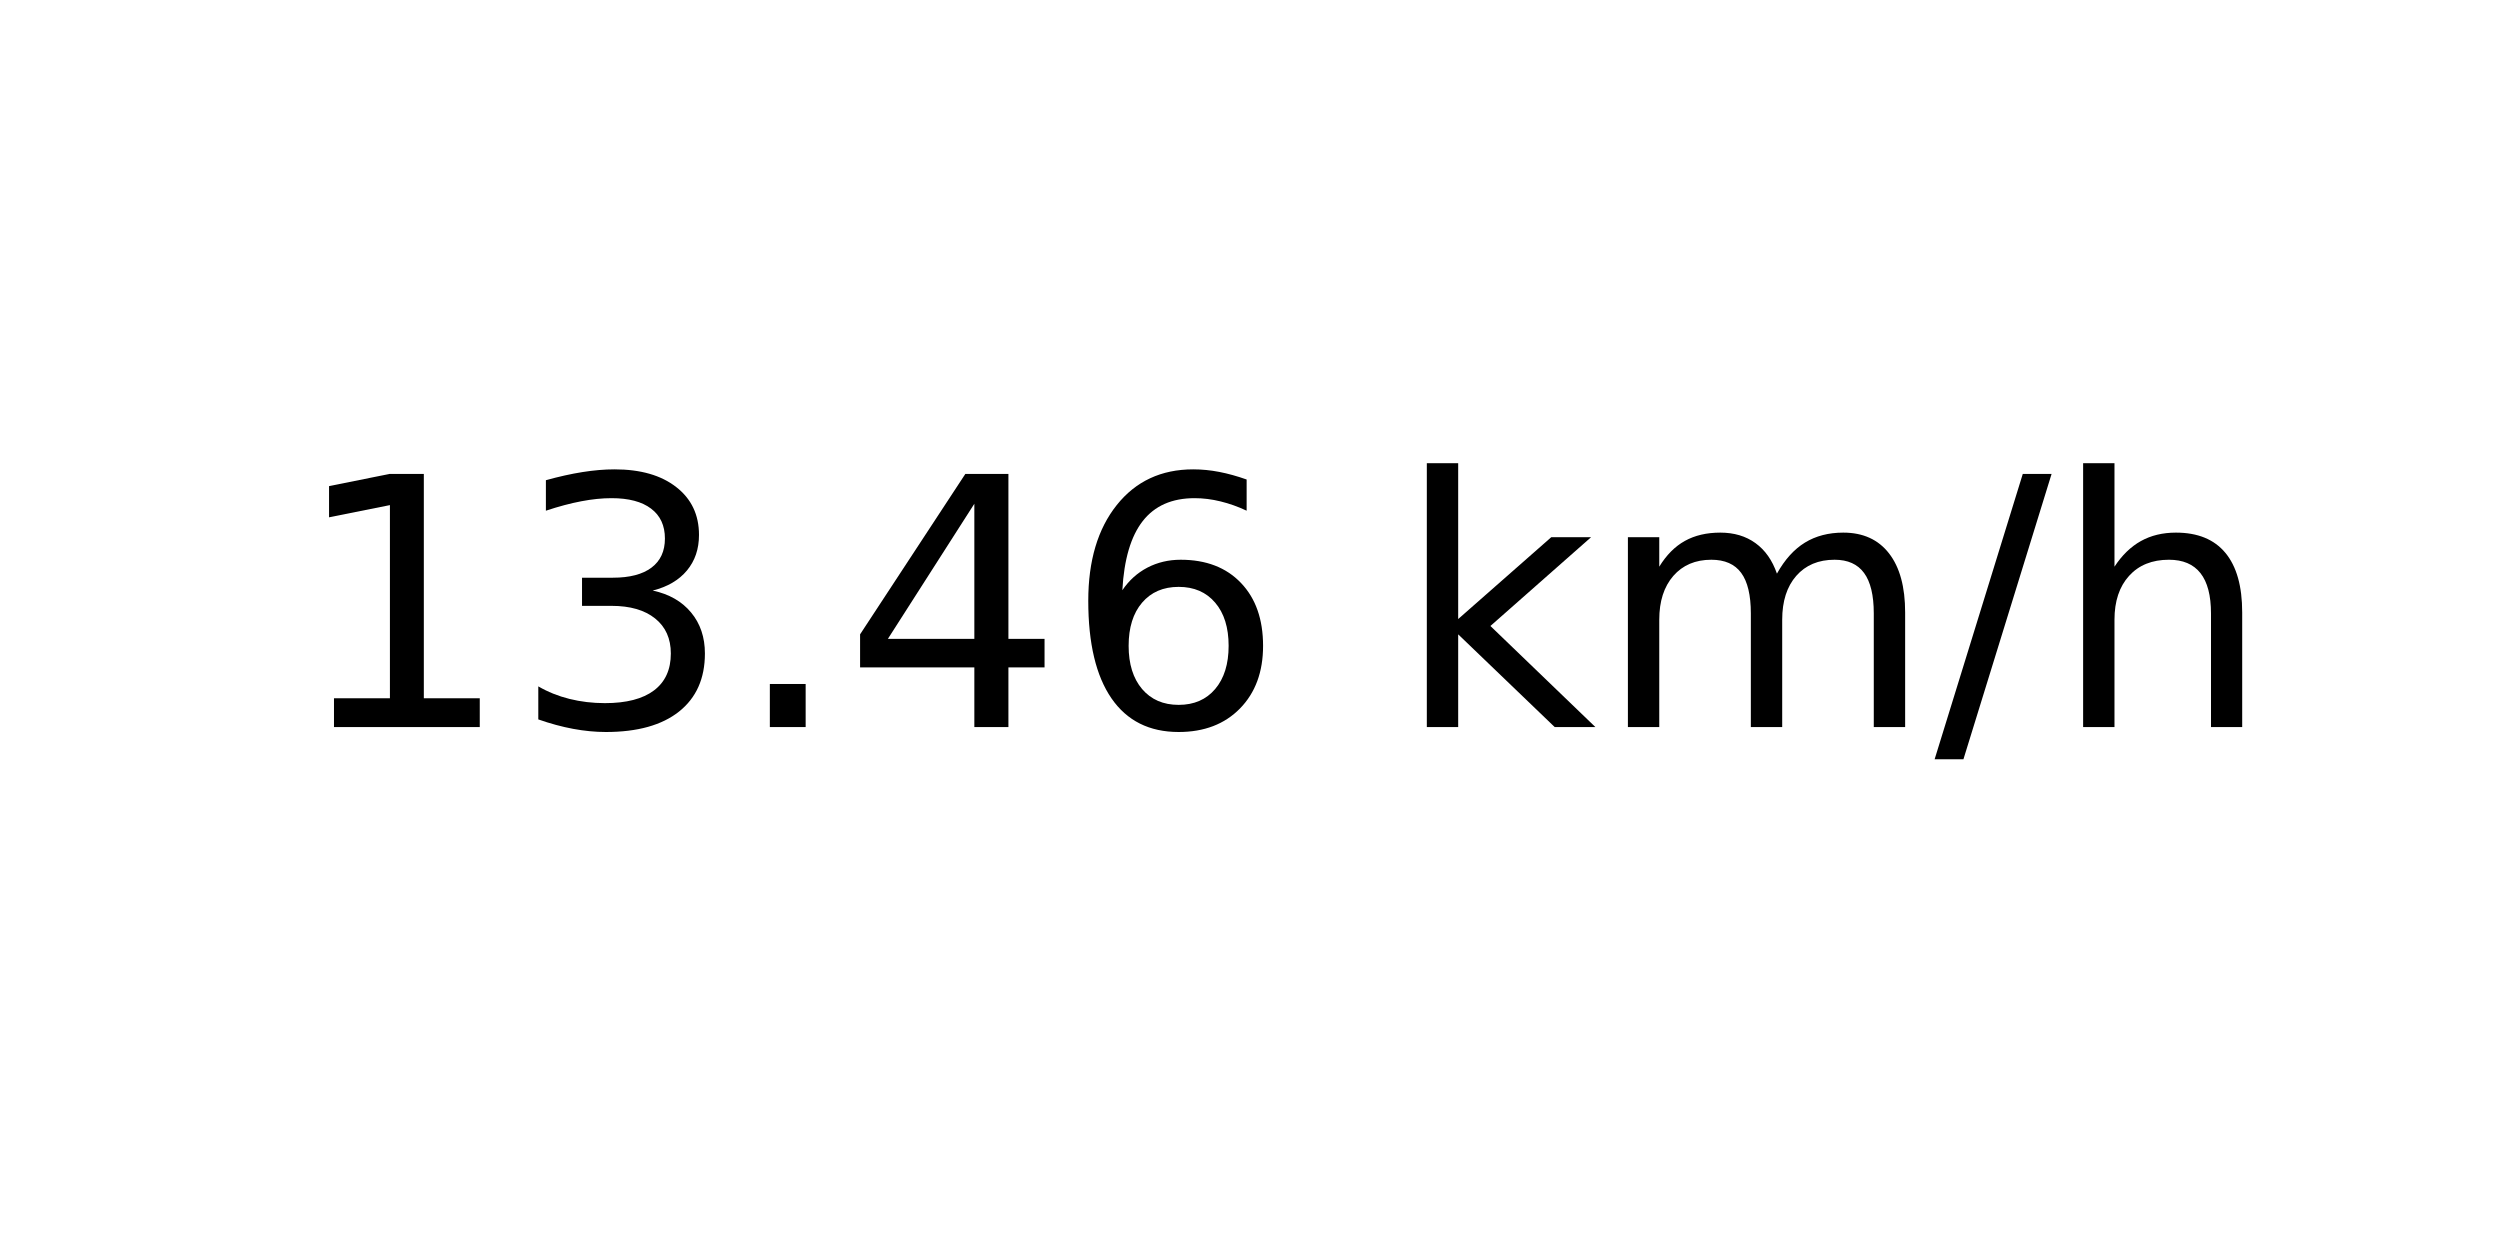
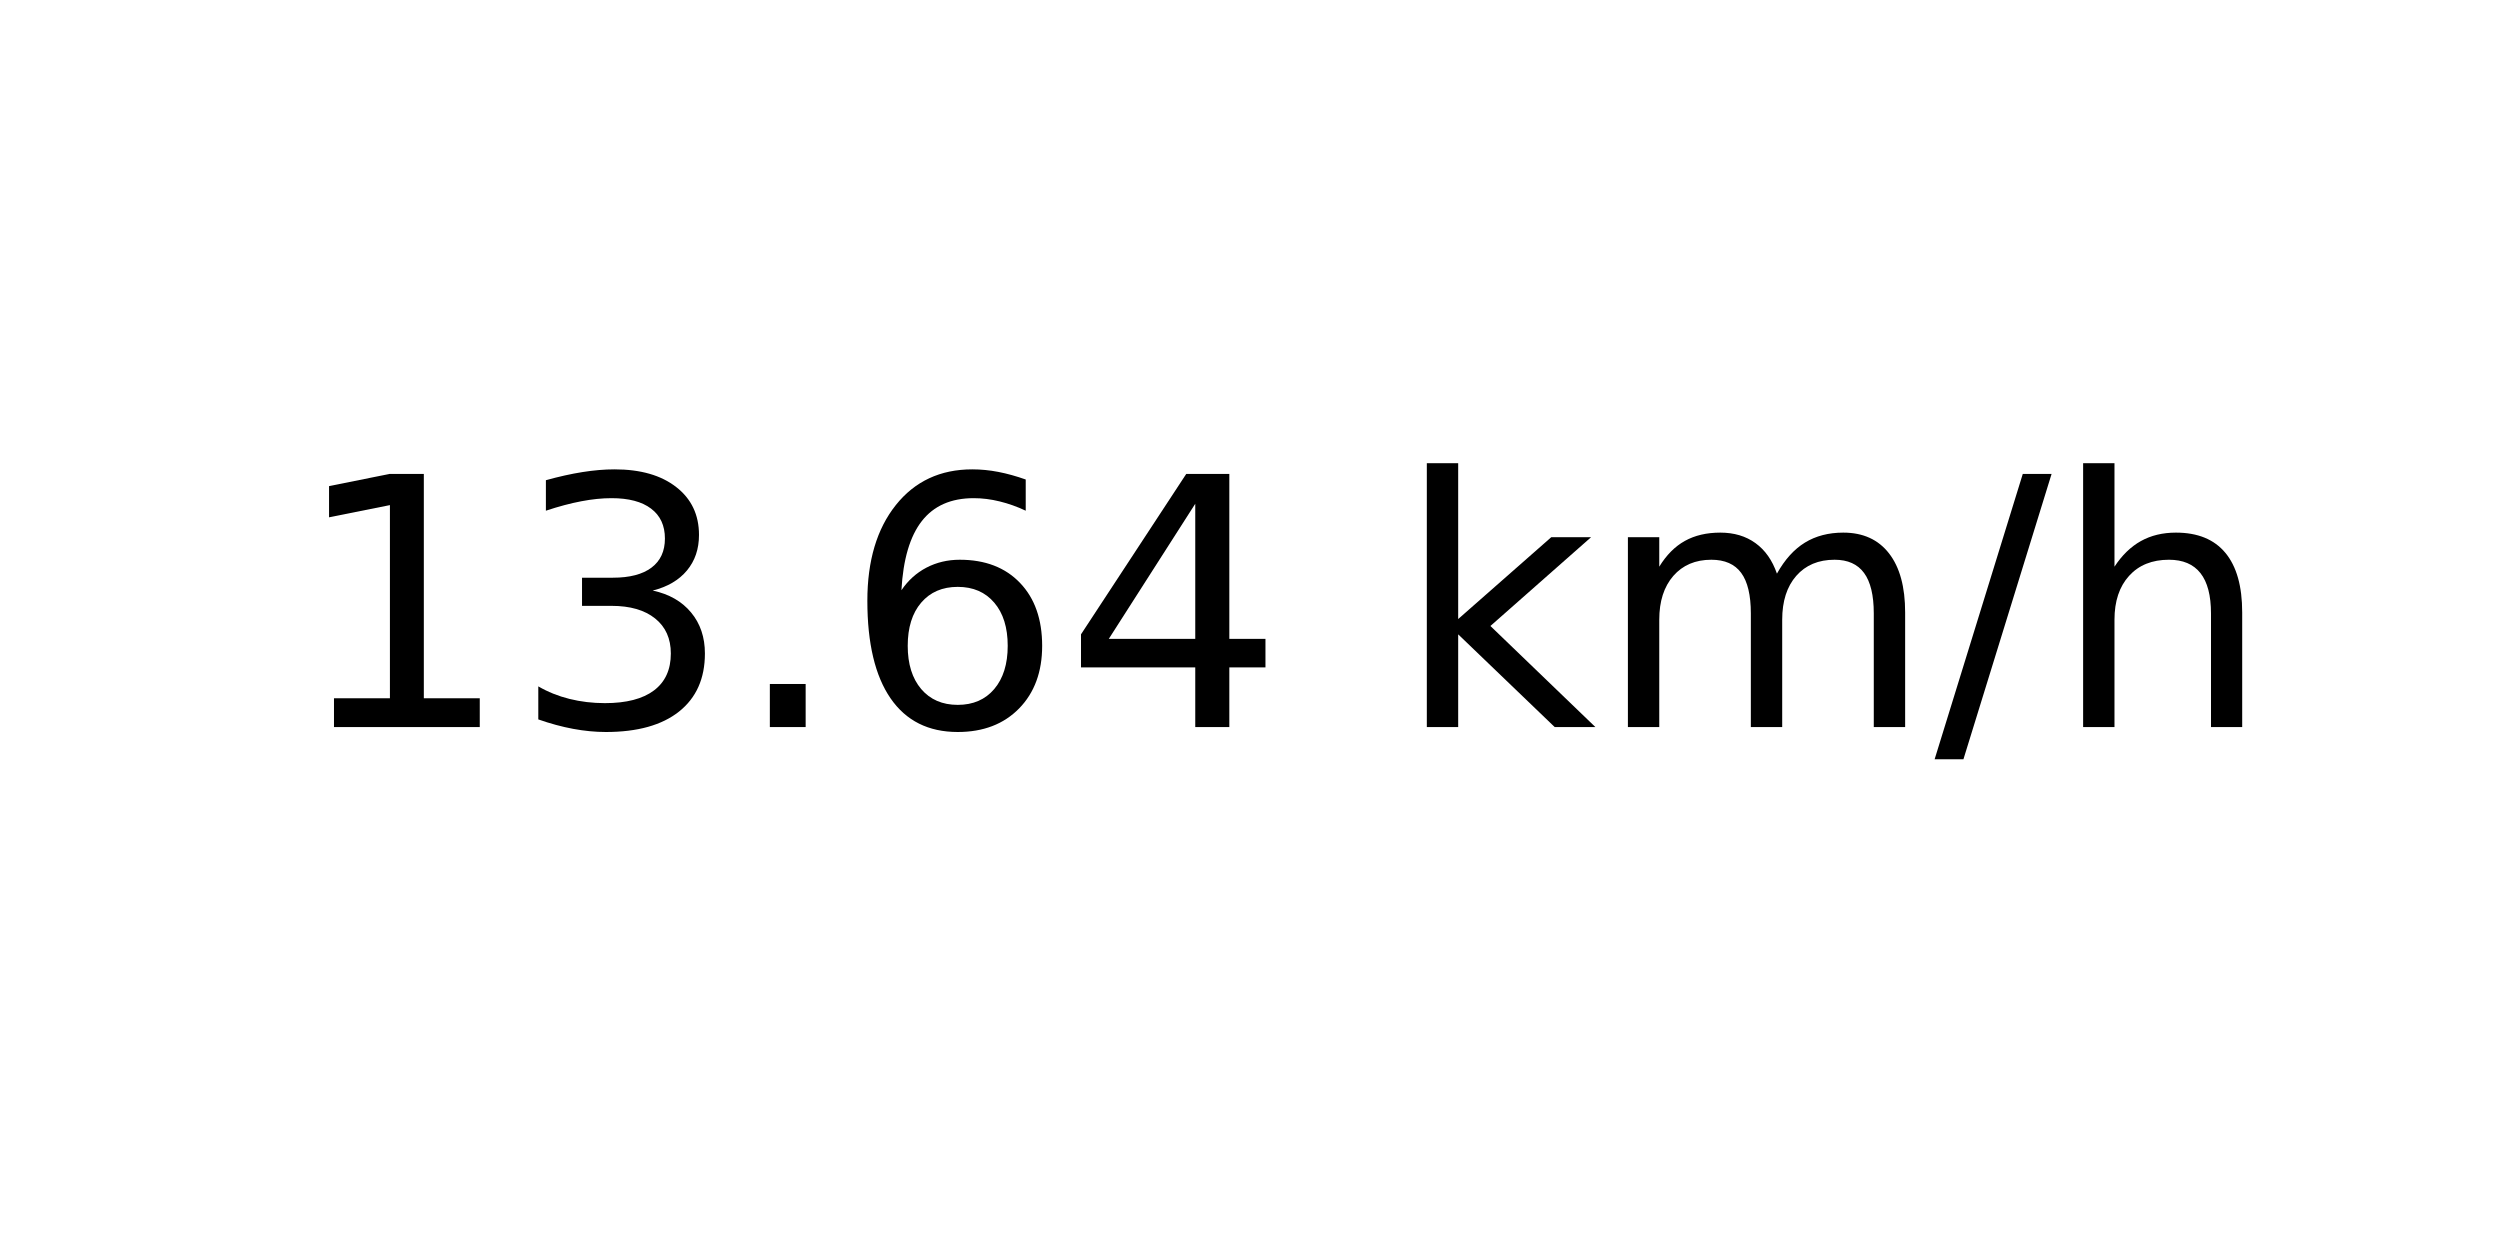
<svg xmlns="http://www.w3.org/2000/svg" xmlns:xlink="http://www.w3.org/1999/xlink" width="72pt" height="36pt" viewBox="0 0 72 36" version="1.1">
  <defs>
    <style type="text/css">*{stroke-linejoin: round; stroke-linecap: butt}</style>
  </defs>
  <g id="figure_1">
    <g id="axes_1">
      <g id="text_1">
        <g transform="translate(8.378125 20.93937) scale(0.1 -0.1)">
          <defs>
            <path id="DejaVuSans-31" d="M 794 531  L 1825 531  L 1825 4091  L 703 3866  L 703 4441  L 1819 4666  L 2450 4666  L 2450 531  L 3481 531  L 3481 0  L 794 0  L 794 531  z " transform="scale(0.015625)" />
            <path id="DejaVuSans-33" d="M 2597 2516  Q 3050 2419 3304 2112  Q 3559 1806 3559 1356  Q 3559 666 3084 287  Q 2609 -91 1734 -91  Q 1441 -91 1130 -33  Q 819 25 488 141  L 488 750  Q 750 597 1062 519  Q 1375 441 1716 441  Q 2309 441 2620 675  Q 2931 909 2931 1356  Q 2931 1769 2642 2001  Q 2353 2234 1838 2234  L 1294 2234  L 1294 2753  L 1863 2753  Q 2328 2753 2575 2939  Q 2822 3125 2822 3475  Q 2822 3834 2567 4026  Q 2313 4219 1838 4219  Q 1578 4219 1281 4162  Q 984 4106 628 3988  L 628 4550  Q 988 4650 1302 4700  Q 1616 4750 1894 4750  Q 2613 4750 3031 4423  Q 3450 4097 3450 3541  Q 3450 3153 3228 2886  Q 3006 2619 2597 2516  z " transform="scale(0.015625)" />
            <path id="DejaVuSans-2e" d="M 684 794  L 1344 794  L 1344 0  L 684 0  L 684 794  z " transform="scale(0.015625)" />
+             <path id="DejaVuSans-36" d="M 2113 2584  Q 1688 2584 1439 2293  Q 1191 2003 1191 1497  Q 1191 994 1439 701  Q 1688 409 2113 409  Q 2538 409 2786 701  Q 3034 994 3034 1497  Q 3034 2003 2786 2293  Q 2538 2584 2113 2584  z M 3366 4563  L 3366 3988  Q 3128 4100 2886 4159  Q 2644 4219 2406 4219  Q 1781 4219 1451 3797  Q 1122 3375 1075 2522  Q 1259 2794 1537 2939  Q 1816 3084 2150 3084  Q 2853 3084 3261 2657  Q 3669 2231 3669 1497  Q 3669 778 3244 343  Q 2819 -91 2113 -91  Q 1303 -91 875 529  Q 447 1150 447 2328  Q 447 3434 972 4092  Q 1497 4750 2381 4750  Q 2619 4750 2861 4703  Q 3103 4656 3366 4563  z " transform="scale(0.015625)" />
            <path id="DejaVuSans-34" d="M 2419 4116  L 825 1625  L 2419 1625  L 2419 4116  z M 2253 4666  L 3047 4666  L 3047 1625  L 3713 1625  L 3713 1100  L 3047 1100  L 3047 0  L 2419 0  L 2419 1100  L 313 1100  L 313 1709  L 2253 4666  z " transform="scale(0.015625)" />
-             <path id="DejaVuSans-36" d="M 2113 2584  Q 1688 2584 1439 2293  Q 1191 2003 1191 1497  Q 1191 994 1439 701  Q 1688 409 2113 409  Q 2538 409 2786 701  Q 3034 994 3034 1497  Q 3034 2003 2786 2293  Q 2538 2584 2113 2584  z M 3366 4563  L 3366 3988  Q 3128 4100 2886 4159  Q 2644 4219 2406 4219  Q 1781 4219 1451 3797  Q 1122 3375 1075 2522  Q 1259 2794 1537 2939  Q 1816 3084 2150 3084  Q 2853 3084 3261 2657  Q 3669 2231 3669 1497  Q 3669 778 3244 343  Q 2819 -91 2113 -91  Q 1303 -91 875 529  Q 447 1150 447 2328  Q 447 3434 972 4092  Q 1497 4750 2381 4750  Q 2619 4750 2861 4703  Q 3103 4656 3366 4563  z " transform="scale(0.015625)" />
            <path id="DejaVuSans-20" transform="scale(0.015625)" />
            <path id="DejaVuSans-6b" d="M 581 4863  L 1159 4863  L 1159 1991  L 2875 3500  L 3609 3500  L 1753 1863  L 3688 0  L 2938 0  L 1159 1709  L 1159 0  L 581 0  L 581 4863  z " transform="scale(0.015625)" />
            <path id="DejaVuSans-6d" d="M 3328 2828  Q 3544 3216 3844 3400  Q 4144 3584 4550 3584  Q 5097 3584 5394 3201  Q 5691 2819 5691 2113  L 5691 0  L 5113 0  L 5113 2094  Q 5113 2597 4934 2840  Q 4756 3084 4391 3084  Q 3944 3084 3684 2787  Q 3425 2491 3425 1978  L 3425 0  L 2847 0  L 2847 2094  Q 2847 2600 2669 2842  Q 2491 3084 2119 3084  Q 1678 3084 1418 2786  Q 1159 2488 1159 1978  L 1159 0  L 581 0  L 581 3500  L 1159 3500  L 1159 2956  Q 1356 3278 1631 3431  Q 1906 3584 2284 3584  Q 2666 3584 2933 3390  Q 3200 3197 3328 2828  z " transform="scale(0.015625)" />
            <path id="DejaVuSans-2f" d="M 1625 4666  L 2156 4666  L 531 -594  L 0 -594  L 1625 4666  z " transform="scale(0.015625)" />
            <path id="DejaVuSans-68" d="M 3513 2113  L 3513 0  L 2938 0  L 2938 2094  Q 2938 2591 2744 2837  Q 2550 3084 2163 3084  Q 1697 3084 1428 2787  Q 1159 2491 1159 1978  L 1159 0  L 581 0  L 581 4863  L 1159 4863  L 1159 2956  Q 1366 3272 1645 3428  Q 1925 3584 2291 3584  Q 2894 3584 3203 3211  Q 3513 2838 3513 2113  z " transform="scale(0.015625)" />
          </defs>
          <use xlink:href="#DejaVuSans-31" />
          <use xlink:href="#DejaVuSans-33" x="63.623" />
          <use xlink:href="#DejaVuSans-2e" x="127.246" />
-           <use xlink:href="#DejaVuSans-34" x="159.033" />
-           <use xlink:href="#DejaVuSans-36" x="222.656" />
+           <use xlink:href="#DejaVuSans-36" x="159.033" />
+           <use xlink:href="#DejaVuSans-34" x="222.656" />
          <use xlink:href="#DejaVuSans-20" x="286.279" />
          <use xlink:href="#DejaVuSans-6b" x="318.066" />
          <use xlink:href="#DejaVuSans-6d" x="375.977" />
          <use xlink:href="#DejaVuSans-2f" x="473.389" />
          <use xlink:href="#DejaVuSans-68" x="507.08" />
        </g>
      </g>
    </g>
  </g>
</svg>
